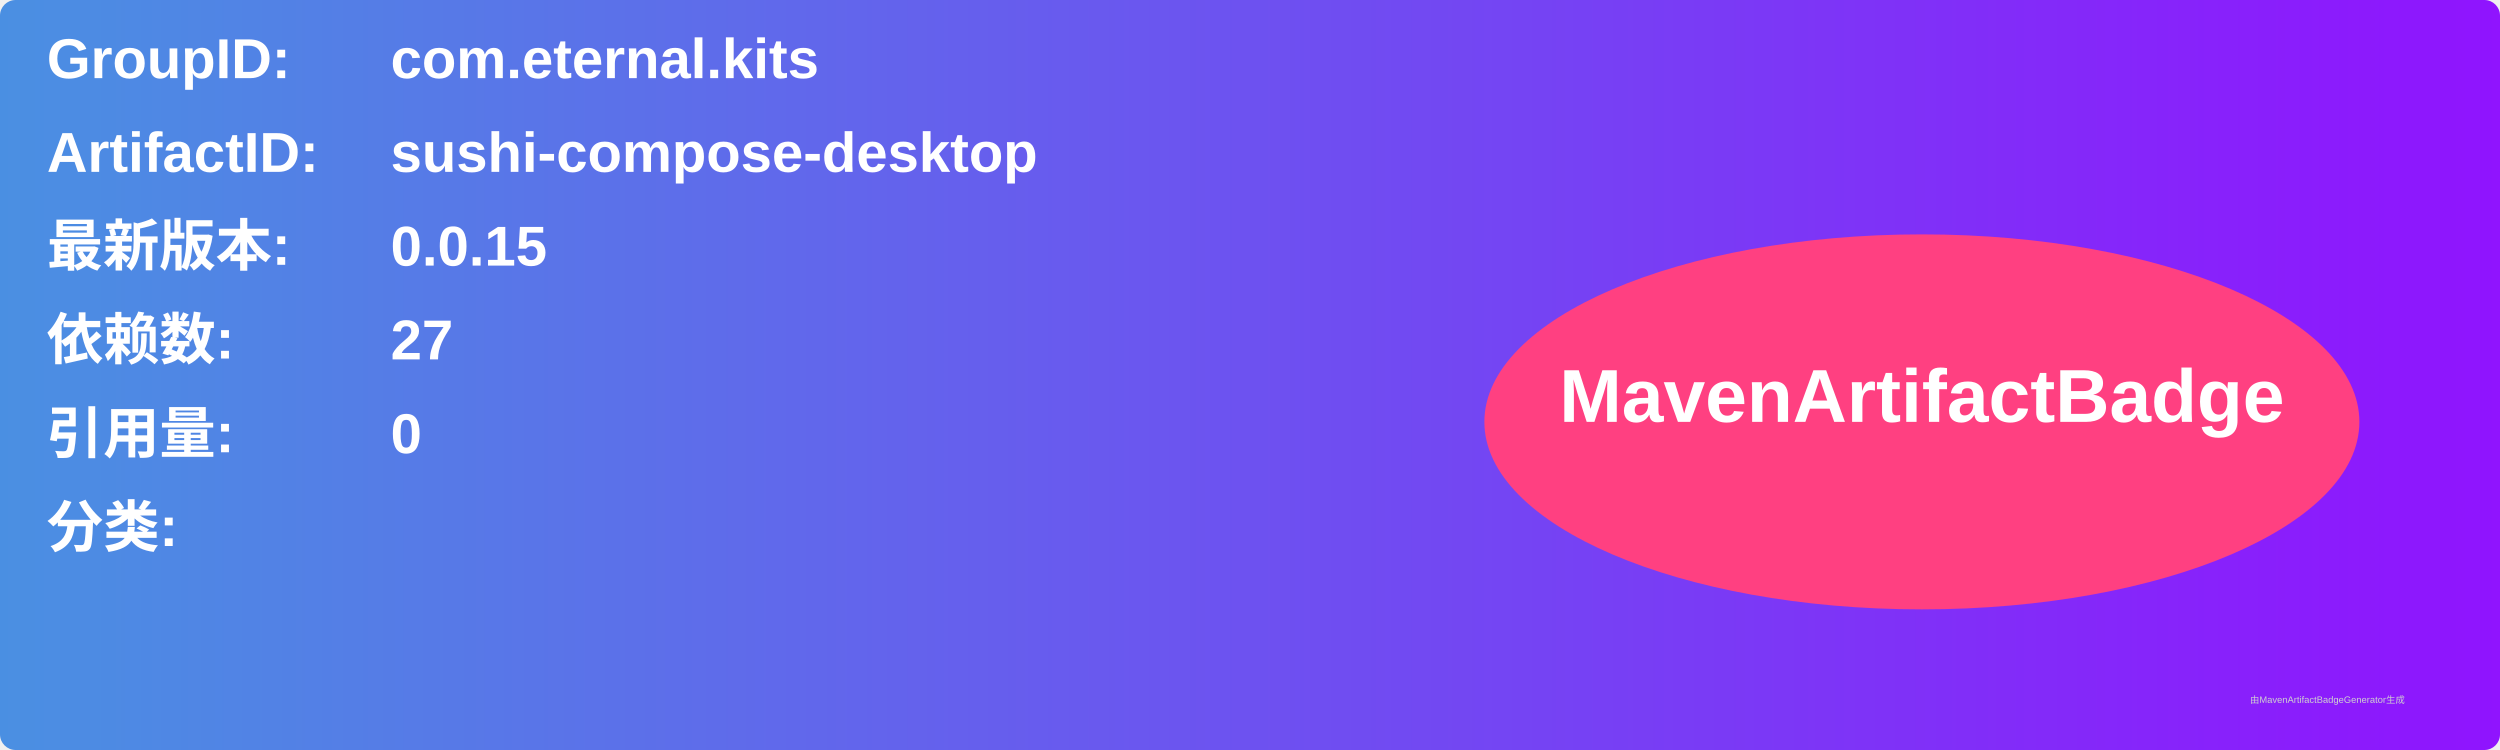
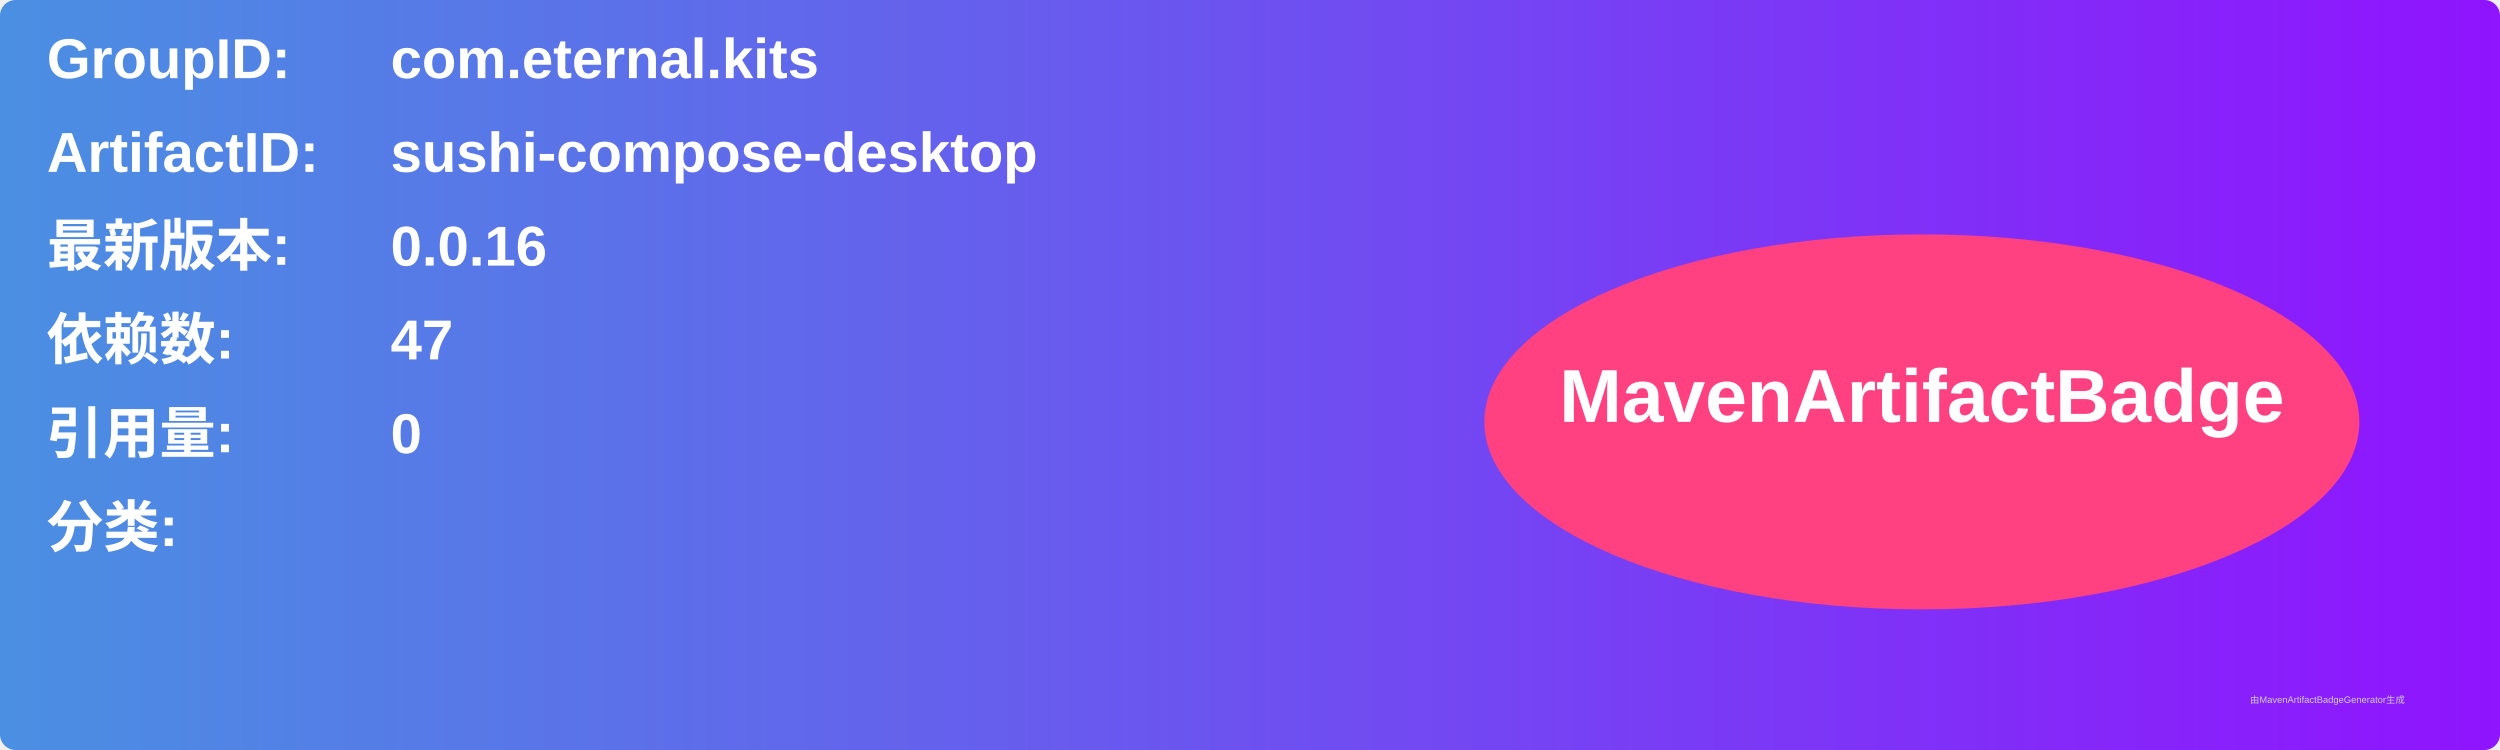
<svg xmlns="http://www.w3.org/2000/svg" width="800" height="240" viewBox="0 0 800 240">
  <linearGradient id="grad" x1="0%" y1="0%" x2="100%" y2="0%">
    <stop offset="0%" stop-color="#4a90e2" />
    <stop offset="100%" stop-color="#9013fe" />
  </linearGradient>
  <rect width="100%" height="100%" rx="5" ry="5" fill="url(#grad)" />
  <g transform="translate(15, 15)">
    <text x="0" y="10" font-family="Arial" font-size="18" fill="white" font-weight="bold" width="260">GroupID:</text>
    <text x="110" y="10" font-family="Arial" font-size="18" fill="white" font-weight="bold" width="460">com.eternal.kits</text>
    <text x="0" y="40" font-family="Arial" font-size="18" fill="white" font-weight="bold" width="260">ArtifactID:</text>
    <text x="110" y="40" font-family="Arial" font-size="18" fill="white" font-weight="bold" width="460">sushi-compose-desktop</text>
    <text x="0" y="70" font-family="Arial" font-size="18" fill="white" font-weight="bold">最新版本:</text>
    <text x="110" y="70" font-family="Arial" font-size="18" fill="white" font-weight="bold">
-       <tspan font-weight="bold">0.0.15</tspan>
+       <tspan font-weight="bold">0.0.16</tspan>
    </text>
    <text x="0" y="100" font-family="Arial" font-size="18" fill="white" font-weight="bold">依赖数: </text>
    <text x="110" y="100" font-family="Arial" font-size="18" fill="white">
-       <tspan font-weight="bold">27</tspan>
+       <tspan font-weight="bold">47</tspan>
    </text>
    <text x="0" y="130" font-family="Arial" font-size="18" fill="white" font-weight="bold">引用量: </text>
    <text x="110" y="130" font-family="Arial" font-size="18" fill="white">
      <tspan font-weight="bold">0</tspan>
    </text>
    <text x="0" y="160" font-family="Arial" font-size="18" fill="white" font-weight="bold">分类:</text>
    <text x="10" y="190" font-family="Arial" font-size="10" fill="white">
      <tspan font-weight="bold" />
    </text>
    <ellipse cx="600" cy="120" rx="140" ry="60" fill="#ff4081" />
    <text x="600" y="120" text-anchor="middle" font-family="Arial" font-size="24" fill="white" font-weight="bold">MavenArtifactBadge</text>
  </g>
  <text x="720" y="225" font-family="Arial" font-size="3" fill="#d0d0d0">由MavenArtifactBadgeGenerator生成</text>
</svg>
